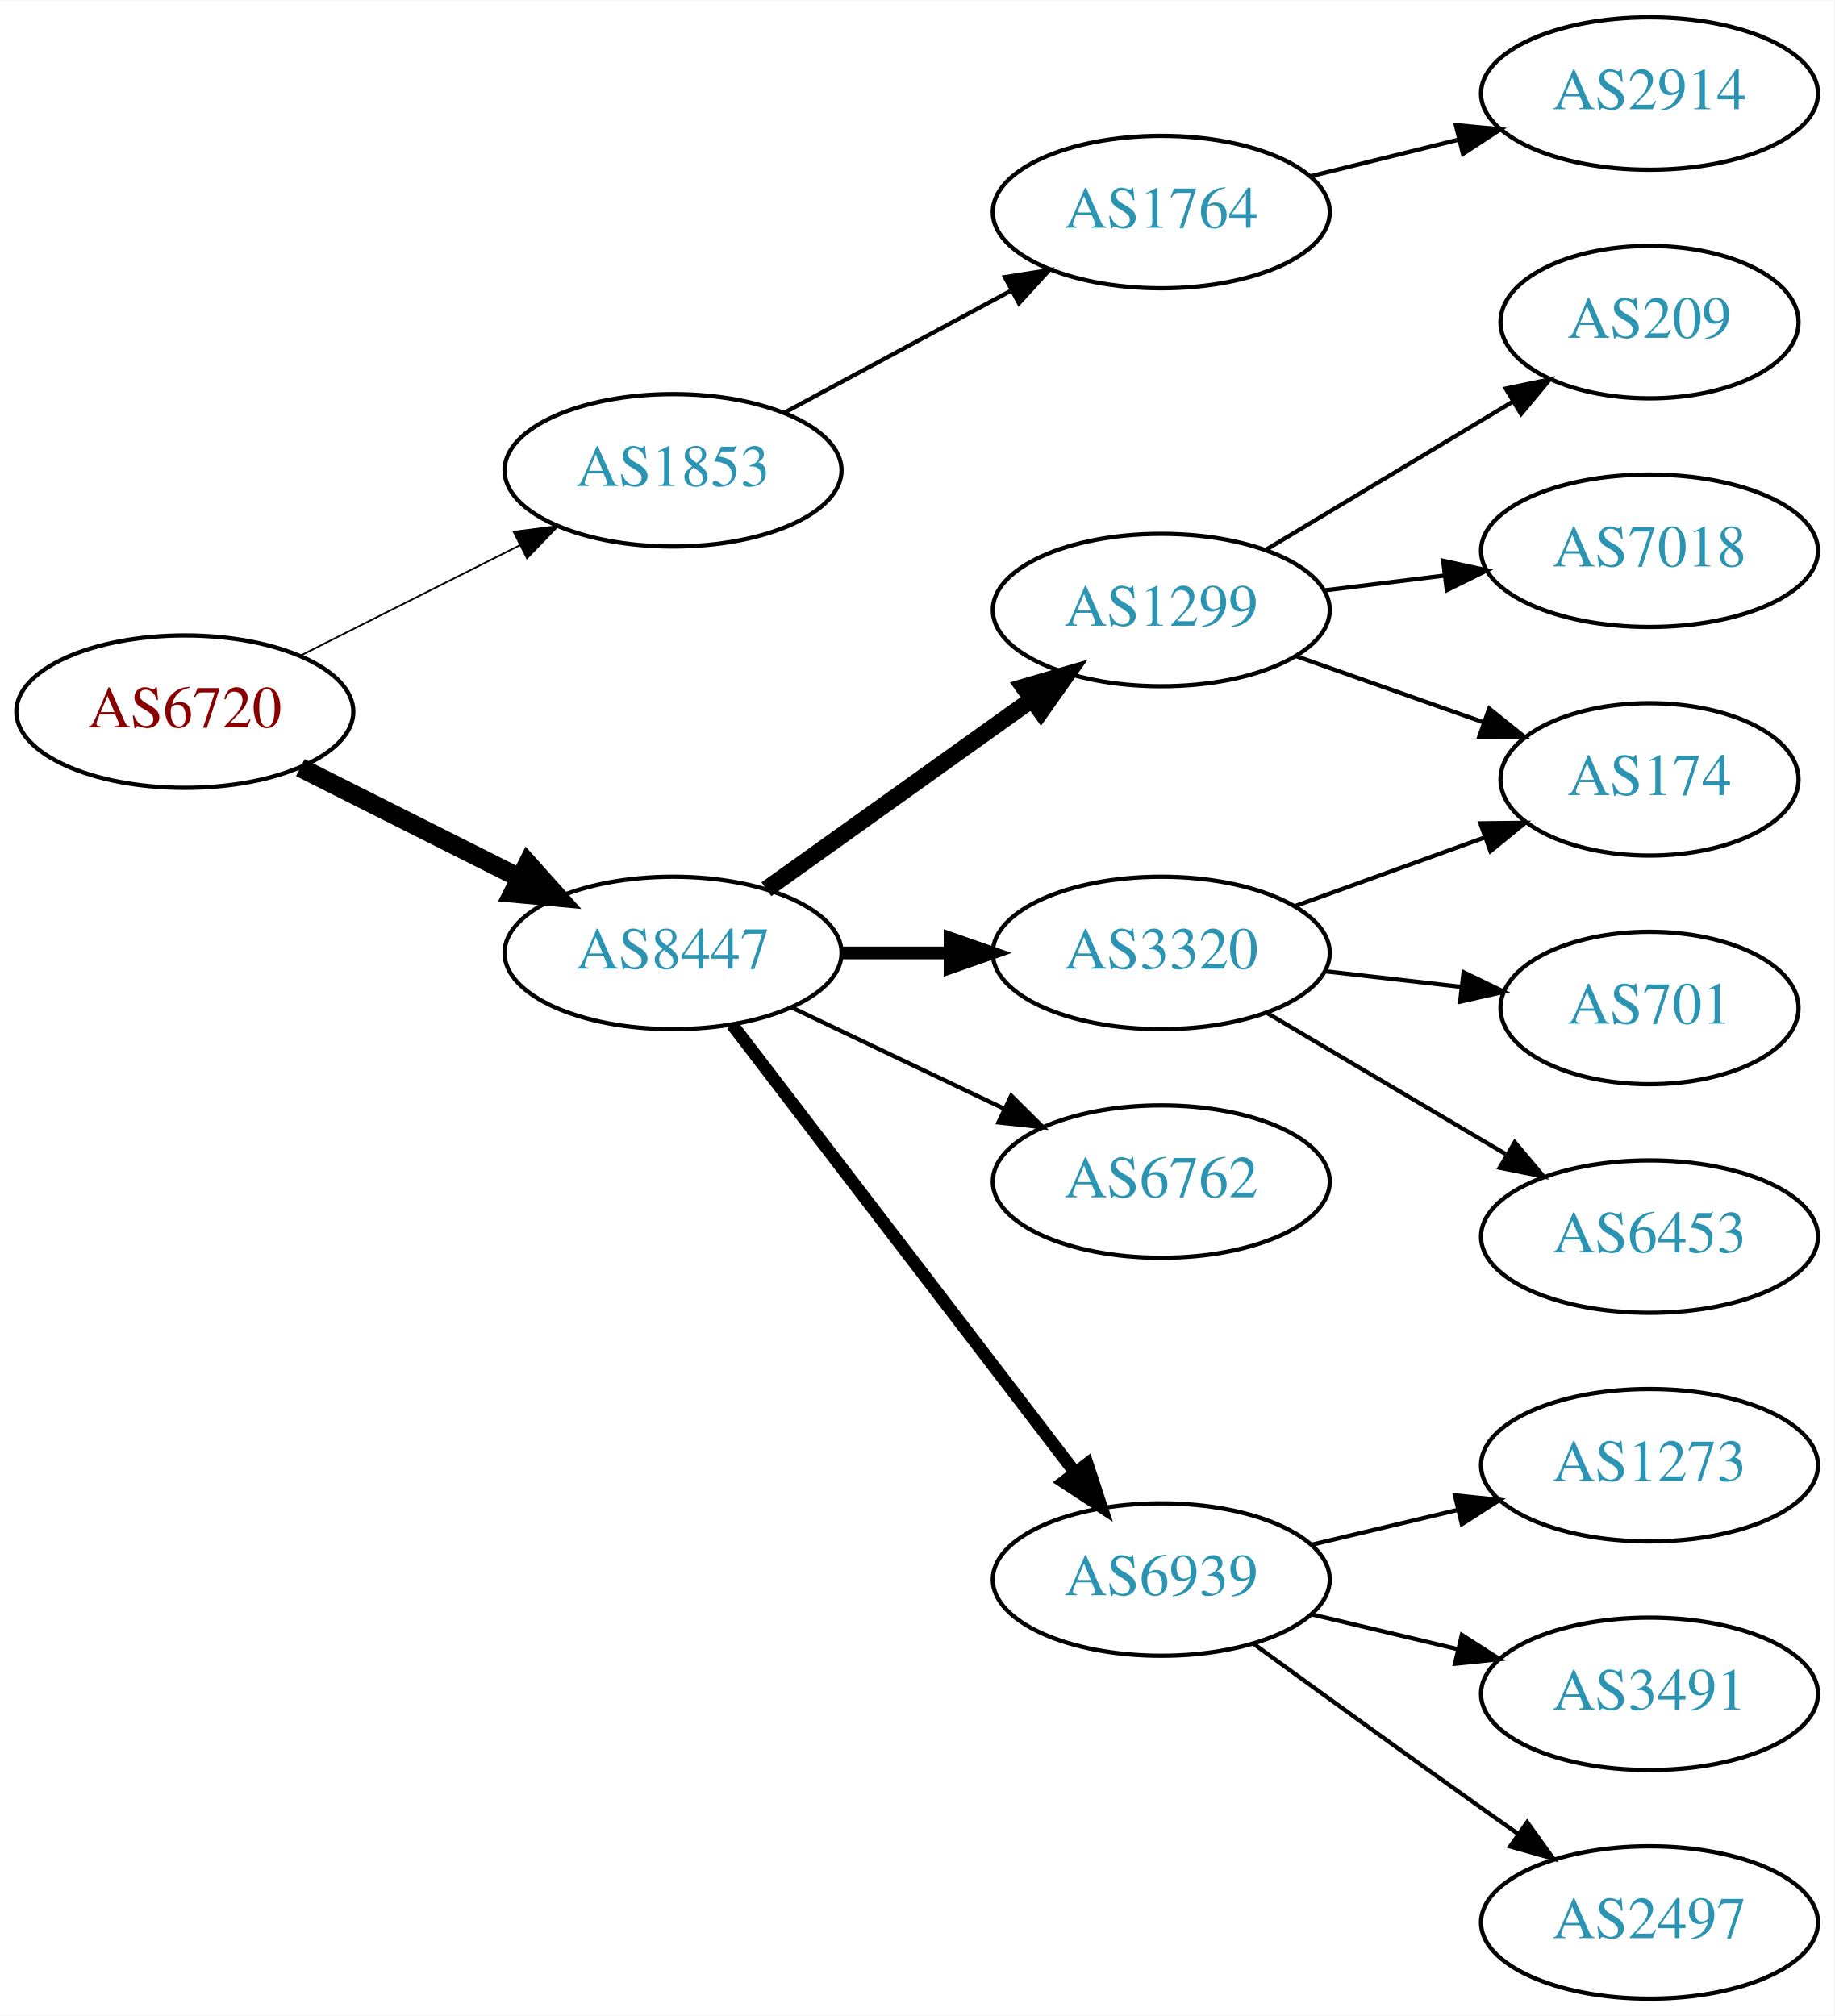
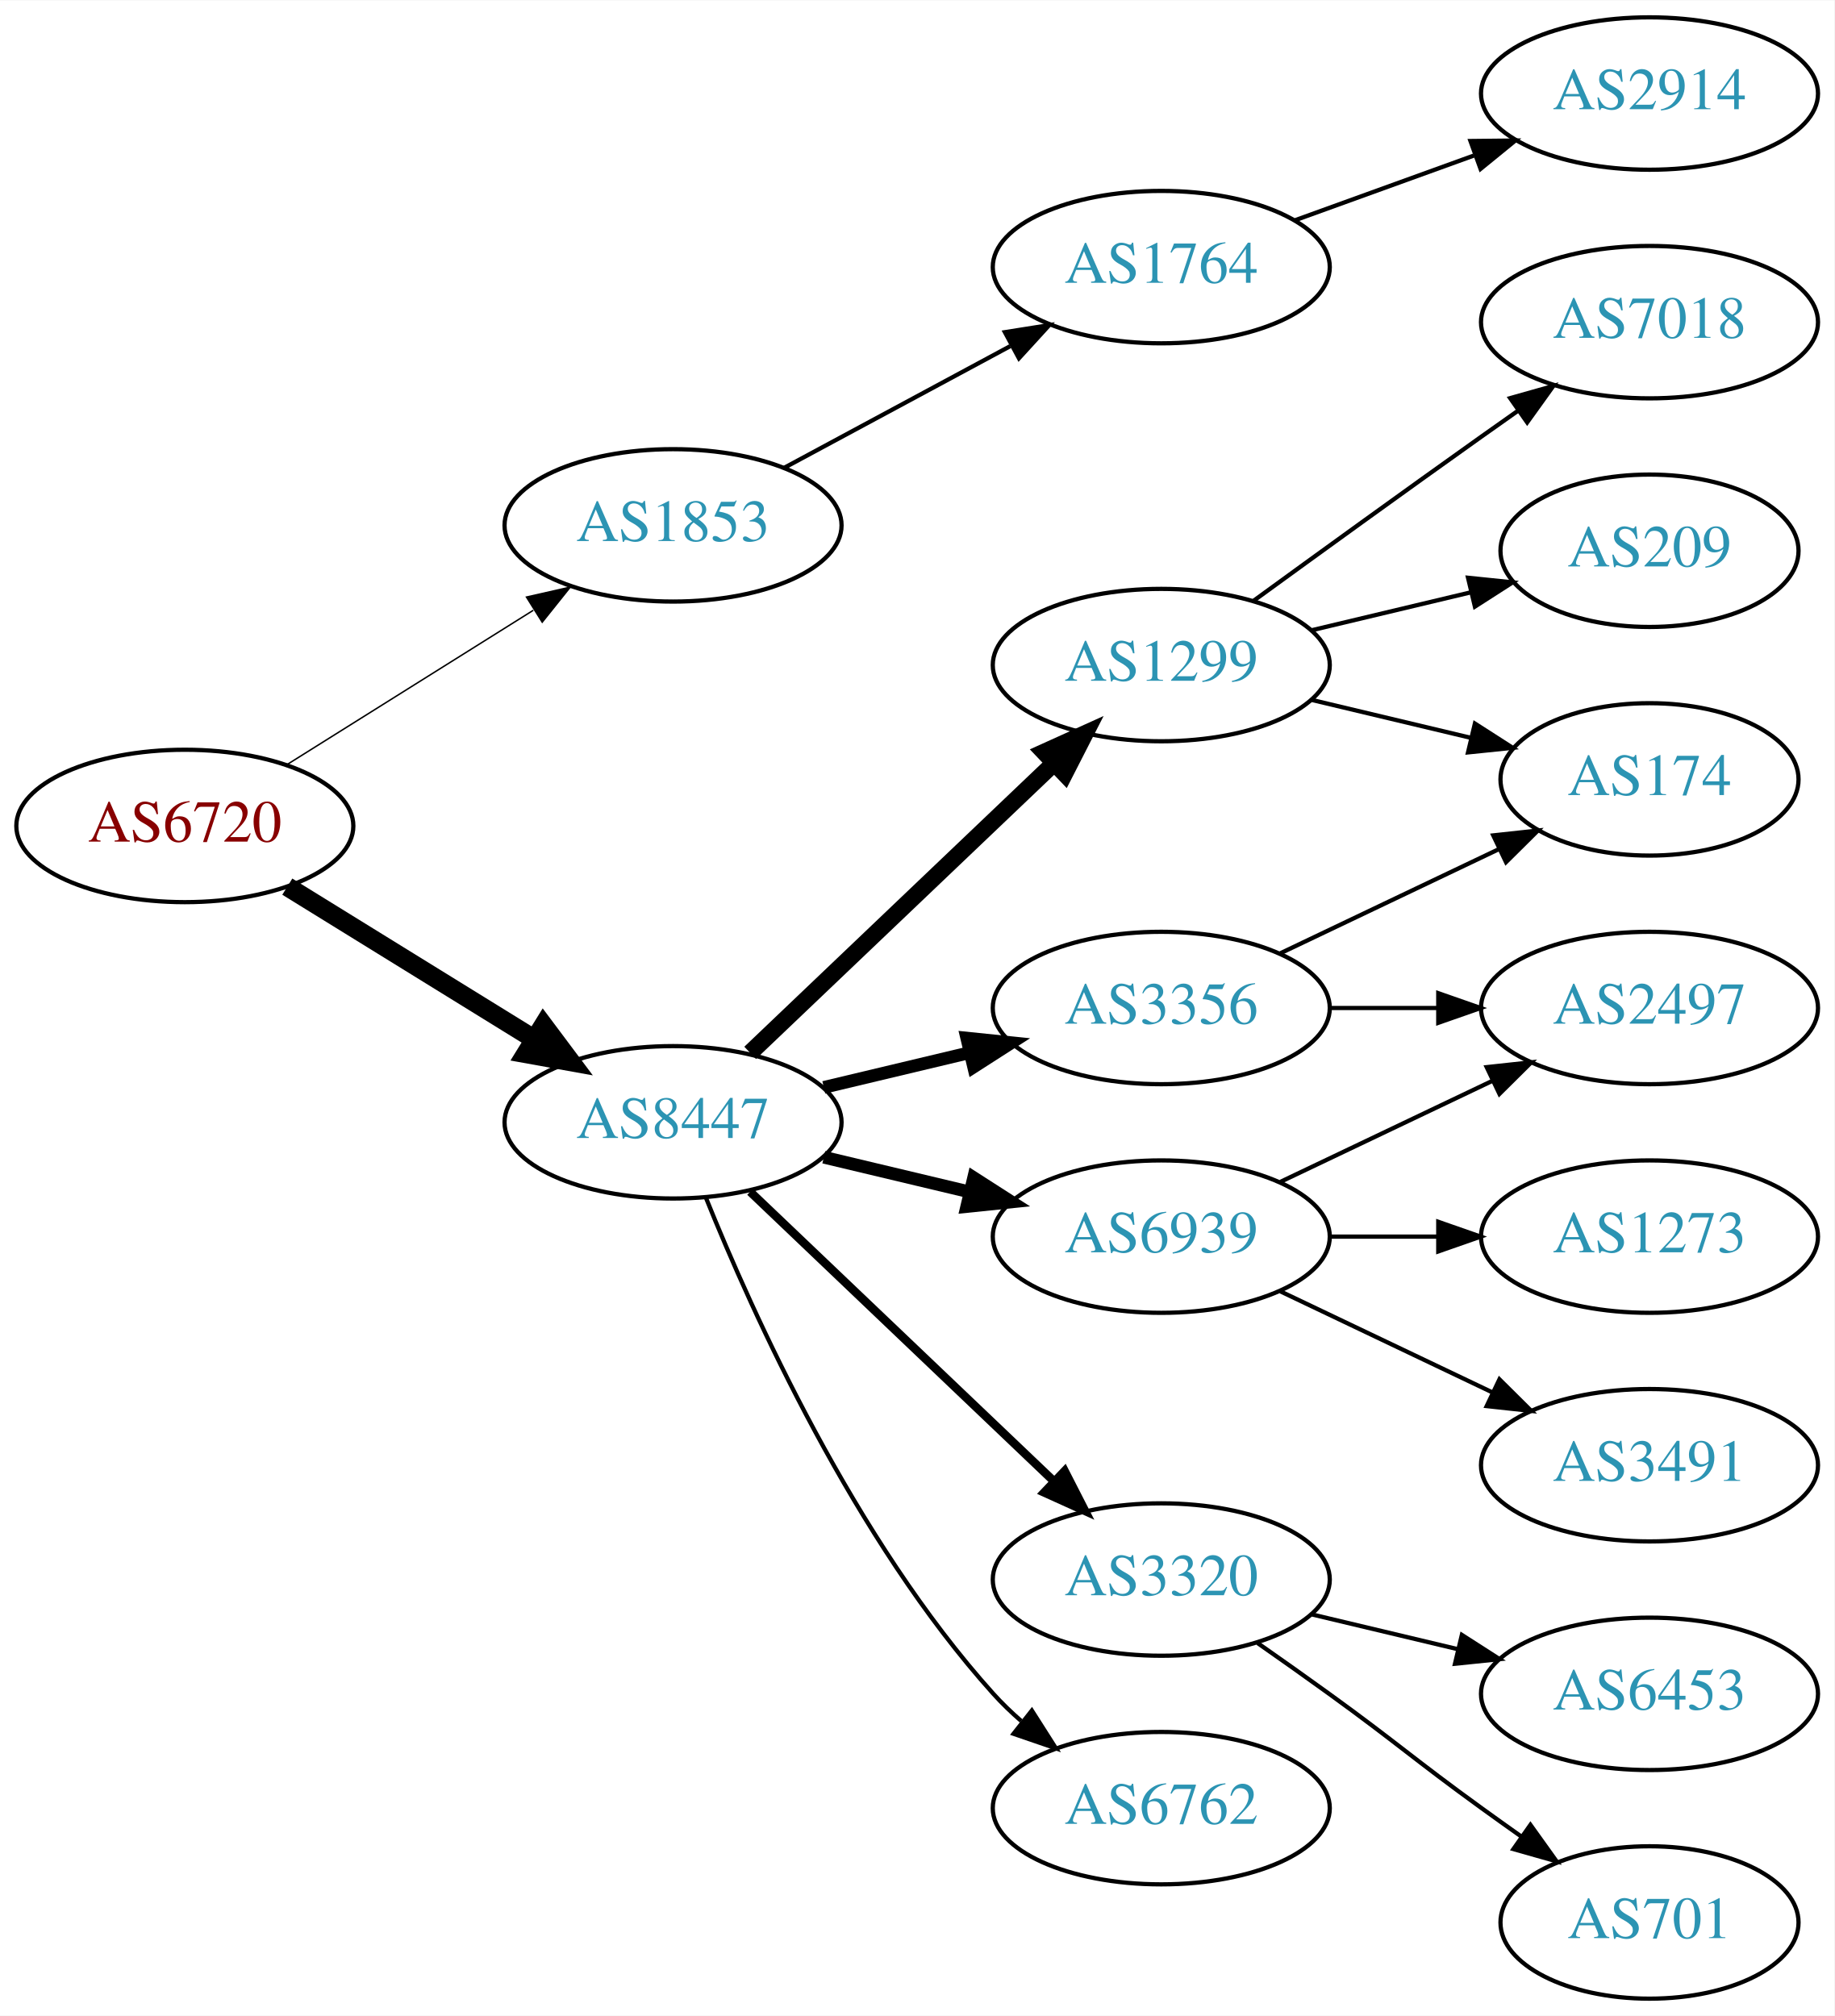
<svg xmlns="http://www.w3.org/2000/svg" xmlns:xlink="http://www.w3.org/1999/xlink" width="433pt" height="476pt" viewBox="0.00 0.00 433.17 476.00">
  <g id="graph0" class="graph" transform="scale(1 1) rotate(0) translate(4 472)">
    <polygon fill="white" stroke="none" points="-4,4 -4,-472 429.172,-472 429.172,4 -4,4" />
    <g id="node1" class="node">
      <g id="a_node1">
        <a xlink:href="/asn/6720" xlink:title="AS6720 ~ MAGWIEN [AT]">
-           <ellipse fill="#ffffff" stroke="black" cx="39.647" cy="-304" rx="39.794" ry="18" />
-           <text text-anchor="middle" x="39.647" y="-300.3" font-family="Times,serif" font-size="14.00" fill="#880000">AS6720</text>
+           <ellipse fill="#ffffff" stroke="black" cx="39.647" cy="-277" rx="39.794" ry="18" />
+           <text text-anchor="middle" x="39.647" y="-273.3" font-family="Times,serif" font-size="14.00" fill="#880000">AS6720</text>
        </a>
      </g>
    </g>
    <g id="node2" class="node">
      <g id="a_node2">
        <a xlink:href="/asn/1853" xlink:title="AS1853 ~ ACOnet Backbone [AT]">
-           <ellipse fill="#ffffff" stroke="black" cx="154.939" cy="-361" rx="39.794" ry="18" />
-           <text text-anchor="middle" x="154.939" y="-357.3" font-family="Times,serif" font-size="14.00" fill="#2c94b3">AS1853</text>
+           <ellipse fill="#ffffff" stroke="black" cx="154.939" cy="-348" rx="39.794" ry="18" />
+           <text text-anchor="middle" x="154.939" y="-344.3" font-family="Times,serif" font-size="14.00" fill="#2c94b3">AS1853</text>
        </a>
      </g>
    </g>
    <g id="edge1" class="edge">
-       <path fill="none" stroke="black" stroke-width="0.409" d="M66.923,-317.22C82.366,-324.99 102.084,-334.911 118.845,-343.343" />
-       <polygon fill="black" stroke="black" stroke-width="0.409" points="117.299,-346.484 127.805,-347.851 120.445,-340.23 117.299,-346.484" />
+       <path fill="none" stroke="black" stroke-width="0.346" d="M63.573,-291.368C80.354,-301.884 103.341,-316.29 121.932,-327.941" />
+       <polygon fill="black" stroke="black" stroke-width="0.346" points="120.326,-331.065 130.658,-333.41 124.043,-325.134 120.326,-331.065" />
    </g>
    <g id="node3" class="node">
      <g id="a_node3">
        <a xlink:href="/asn/8447" xlink:title="AS8447 ~ A1 Telekom Austria AG [AT]">
-           <ellipse fill="#ffffff" stroke="black" cx="154.939" cy="-247" rx="39.794" ry="18" />
-           <text text-anchor="middle" x="154.939" y="-243.3" font-family="Times,serif" font-size="14.00" fill="#2c94b3">AS8447</text>
+           <ellipse fill="#ffffff" stroke="black" cx="154.939" cy="-207" rx="39.794" ry="18" />
+           <text text-anchor="middle" x="154.939" y="-203.3" font-family="Times,serif" font-size="14.00" fill="#2c94b3">AS8447</text>
        </a>
      </g>
    </g>
    <g id="edge2" class="edge">
-       <path fill="none" stroke="black" stroke-width="4.5" d="M66.923,-290.78C82.366,-283.01 102.084,-273.089 118.845,-264.657" />
-       <polygon fill="black" stroke="black" stroke-width="4.5" points="120.642,-268.16 127.805,-260.149 117.103,-261.126 120.642,-268.16" />
+       <path fill="none" stroke="black" stroke-width="4.5" d="M63.846,-262.666C80.648,-252.285 103.565,-238.125 122.081,-226.685" />
+       <polygon fill="black" stroke="black" stroke-width="4.5" points="124.333,-229.921 130.771,-221.315 120.194,-223.222 124.333,-229.921" />
    </g>
    <g id="node4" class="node">
      <g id="a_node4">
        <a xlink:href="/asn/1764" xlink:title="AS1764 ~ NEXTLAYER-AS [AT]">
-           <ellipse fill="#ffffff" stroke="black" cx="270.232" cy="-422" rx="39.794" ry="18" />
-           <text text-anchor="middle" x="270.232" y="-418.3" font-family="Times,serif" font-size="14.00" fill="#2c94b3">AS1764</text>
+           <ellipse fill="#ffffff" stroke="black" cx="270.232" cy="-409" rx="39.794" ry="18" />
+           <text text-anchor="middle" x="270.232" y="-405.3" font-family="Times,serif" font-size="14.00" fill="#2c94b3">AS1764</text>
        </a>
      </g>
    </g>
    <g id="edge3" class="edge">
-       <path fill="none" stroke="black" d="M181.083,-374.538C196.814,-383.008 217.298,-394.037 234.56,-403.331" />
-       <polygon fill="black" stroke="black" points="233.303,-406.63 243.768,-408.289 236.622,-400.467 233.303,-406.63" />
+       <path fill="none" stroke="black" d="M181.083,-361.538C196.814,-370.008 217.298,-381.037 234.56,-390.331" />
+       <polygon fill="black" stroke="black" points="233.303,-393.63 243.768,-395.289 236.622,-387.467 233.303,-393.63" />
    </g>
    <g id="node6" class="node">
      <g id="a_node6">
-         <a xlink:href="/asn/1299" xlink:title="AS1299 ~ Telia Carrier [EU]">
-           <ellipse fill="#ffffff" stroke="black" cx="270.232" cy="-328" rx="39.794" ry="18" />
-           <text text-anchor="middle" x="270.232" y="-324.3" font-family="Times,serif" font-size="14.00" fill="#2c94b3">AS1299</text>
+         <a xlink:href="/asn/3356" xlink:title="AS3356 ~ Level 3 Parent, LLC [US]">
+           <ellipse fill="#ffffff" stroke="black" cx="270.232" cy="-234" rx="39.794" ry="18" />
+           <text text-anchor="middle" x="270.232" y="-230.3" font-family="Times,serif" font-size="14.00" fill="#2c94b3">AS3356</text>
        </a>
      </g>
    </g>
    <g id="edge5" class="edge">
-       <path fill="none" stroke="black" stroke-width="4" d="M176.983,-262.046C194.598,-274.639 219.936,-292.755 239.602,-306.816" />
-       <polygon fill="black" stroke="black" stroke-width="4" points="237.746,-309.791 247.917,-312.76 241.817,-304.097 237.746,-309.791" />
+       <path fill="none" stroke="black" stroke-width="3" d="M190.547,-215.248C201.418,-217.838 213.572,-220.735 225.015,-223.462" />
+       <polygon fill="black" stroke="black" stroke-width="3" points="224.298,-226.889 234.837,-225.803 225.921,-220.08 224.298,-226.889" />
    </g>
    <g id="node7" class="node">
      <g id="a_node7">
-         <a xlink:href="/asn/3320" xlink:title="AS3320 ~ DTAG [DE]">
-           <ellipse fill="#ffffff" stroke="black" cx="270.232" cy="-247" rx="39.794" ry="18" />
-           <text text-anchor="middle" x="270.232" y="-243.3" font-family="Times,serif" font-size="14.00" fill="#2c94b3">AS3320</text>
+         <a xlink:href="/asn/1299" xlink:title="AS1299 ~ Telia Carrier [EU]">
+           <ellipse fill="#ffffff" stroke="black" cx="270.232" cy="-315" rx="39.794" ry="18" />
+           <text text-anchor="middle" x="270.232" y="-311.3" font-family="Times,serif" font-size="14.00" fill="#2c94b3">AS1299</text>
        </a>
      </g>
    </g>
    <g id="edge6" class="edge">
-       <path fill="none" stroke="black" stroke-width="3" d="M194.612,-247C202.815,-247 211.579,-247 220.111,-247" />
-       <polygon fill="black" stroke="black" stroke-width="3" points="220.35,-250.5 230.35,-247 220.35,-243.5 220.35,-250.5" />
+       <path fill="none" stroke="black" stroke-width="4" d="M173.146,-223.403C192.221,-241.587 223.142,-271.063 244.739,-291.651" />
+       <polygon fill="black" stroke="black" stroke-width="4" points="242.582,-294.43 252.235,-298.797 247.412,-289.363 242.582,-294.43" />
    </g>
    <g id="node8" class="node">
      <g id="a_node8">
-         <a xlink:href="/asn/6762" xlink:title="AS6762 ~ TELECOM ITALIA SPARKLE S.p.A. [IT]">
-           <ellipse fill="#ffffff" stroke="black" cx="270.232" cy="-193" rx="39.794" ry="18" />
-           <text text-anchor="middle" x="270.232" y="-189.3" font-family="Times,serif" font-size="14.00" fill="#2c94b3">AS6762</text>
+         <a xlink:href="/asn/3320" xlink:title="AS3320 ~ DTAG [DE]">
+           <ellipse fill="#ffffff" stroke="black" cx="270.232" cy="-99" rx="39.794" ry="18" />
+           <text text-anchor="middle" x="270.232" y="-95.3" font-family="Times,serif" font-size="14.00" fill="#2c94b3">AS3320</text>
        </a>
      </g>
    </g>
    <g id="edge7" class="edge">
-       <path fill="none" stroke="black" d="M183.076,-234.066C198.07,-226.919 216.891,-217.948 233.114,-210.215" />
-       <polygon fill="black" stroke="black" points="234.796,-213.291 242.317,-205.829 231.784,-206.972 234.796,-213.291" />
+       <path fill="none" stroke="black" stroke-width="2" d="M173.146,-190.597C192.221,-172.413 223.142,-142.937 244.739,-122.349" />
+       <polygon fill="black" stroke="black" stroke-width="2" points="247.412,-124.637 252.235,-115.203 242.582,-119.57 247.412,-124.637" />
    </g>
    <g id="node9" class="node">
      <g id="a_node9">
        <a xlink:href="/asn/6939" xlink:title="AS6939 ~ Hurricane Electric LLC [US]">
-           <ellipse fill="#ffffff" stroke="black" cx="270.232" cy="-99" rx="39.794" ry="18" />
-           <text text-anchor="middle" x="270.232" y="-95.3" font-family="Times,serif" font-size="14.00" fill="#2c94b3">AS6939</text>
+           <ellipse fill="#ffffff" stroke="black" cx="270.232" cy="-180" rx="39.794" ry="18" />
+           <text text-anchor="middle" x="270.232" y="-176.3" font-family="Times,serif" font-size="14.00" fill="#2c94b3">AS6939</text>
        </a>
      </g>
    </g>
    <g id="edge8" class="edge">
-       <path fill="none" stroke="black" stroke-width="3" d="M168.936,-230.023C188.805,-204.066 226.855,-154.36 249.949,-124.191" />
-       <polygon fill="black" stroke="black" stroke-width="3" points="252.74,-126.303 256.039,-116.235 247.181,-122.048 252.74,-126.303" />
+       <path fill="none" stroke="black" stroke-width="3" d="M190.547,-198.752C201.418,-196.162 213.572,-193.265 225.015,-190.538" />
+       <polygon fill="black" stroke="black" stroke-width="3" points="225.921,-193.92 234.837,-188.197 224.298,-187.111 225.921,-193.92" />
+     </g>
+     <g id="node10" class="node">
+       <g id="a_node10">
+         <a xlink:href="/asn/6762" xlink:title="AS6762 ~ TELECOM ITALIA SPARKLE S.p.A. [IT]">
+           <ellipse fill="#ffffff" stroke="black" cx="270.232" cy="-45" rx="39.794" ry="18" />
+           <text text-anchor="middle" x="270.232" y="-41.3" font-family="Times,serif" font-size="14.00" fill="#2c94b3">AS6762</text>
+         </a>
+       </g>
+     </g>
+     <g id="edge9" class="edge">
+       <path fill="none" stroke="black" d="M162.687,-189.213C173.738,-161.757 197.791,-108.422 230.586,-72 232.588,-69.776 234.807,-67.637 237.14,-65.603" />
+       <polygon fill="black" stroke="black" points="239.67,-68.065 245.359,-59.127 235.338,-62.567 239.67,-68.065" />
    </g>
    <g id="node5" class="node">
      <g id="a_node5">
        <a xlink:href="/asn/2914" xlink:title="AS2914 ~ NTT America, Inc. [US]">
          <ellipse fill="#ffffff" stroke="black" cx="385.525" cy="-450" rx="39.794" ry="18" />
          <text text-anchor="middle" x="385.525" y="-446.3" font-family="Times,serif" font-size="14.00" fill="#2c94b3">AS2914</text>
        </a>
      </g>
    </g>
    <g id="edge4" class="edge">
-       <path fill="none" stroke="black" d="M305.531,-430.477C316.513,-433.191 328.828,-436.235 340.408,-439.096" />
-       <polygon fill="black" stroke="black" points="339.795,-442.55 350.343,-441.552 341.475,-435.755 339.795,-442.55" />
-     </g>
-     <g id="node10" class="node">
-       <g id="a_node10">
+       <path fill="none" stroke="black" d="M301.891,-420.095C314.863,-424.79 330.157,-430.324 344.038,-435.348" />
+       <polygon fill="black" stroke="black" points="343.248,-438.784 353.842,-438.896 345.63,-432.202 343.248,-438.784" />
+     </g>
+     <g id="node11" class="node">
+       <g id="a_node11">
        <a xlink:href="/asn/174" xlink:title="AS174 ~ Cogent Communications [US]">
          <ellipse fill="#ffffff" stroke="black" cx="385.525" cy="-288" rx="35.194" ry="18" />
          <text text-anchor="middle" x="385.525" y="-284.3" font-family="Times,serif" font-size="14.00" fill="#2c94b3">AS174</text>
        </a>
      </g>
    </g>
-     <g id="edge9" class="edge">
-       <path fill="none" stroke="black" d="M302.19,-317.07C315.817,-312.258 331.961,-306.559 346.327,-301.486" />
-       <polygon fill="black" stroke="black" points="347.673,-304.723 355.937,-298.094 345.342,-298.123 347.673,-304.723" />
-     </g>
-     <g id="node11" class="node">
-       <g id="a_node11">
-         <a xlink:href="/asn/209" xlink:title="AS209 ~ CenturyLink Communications, LLC [US]">
-           <ellipse fill="#ffffff" stroke="black" cx="385.525" cy="-396" rx="35.194" ry="18" />
-           <text text-anchor="middle" x="385.525" y="-392.3" font-family="Times,serif" font-size="14.00" fill="#2c94b3">AS209</text>
-         </a>
-       </g>
-     </g>
    <g id="edge10" class="edge">
-       <path fill="none" stroke="black" d="M294.982,-342.255C311.934,-352.429 334.899,-366.214 353.328,-377.275" />
-       <polygon fill="black" stroke="black" points="351.589,-380.313 361.964,-382.459 355.192,-374.311 351.589,-380.313" />
+       <path fill="none" stroke="black" d="M298.369,-246.934C313.801,-254.29 333.286,-263.577 349.821,-271.459" />
+       <polygon fill="black" stroke="black" points="348.63,-274.768 359.163,-275.911 351.642,-268.449 348.63,-274.768" />
    </g>
    <g id="node12" class="node">
      <g id="a_node12">
-         <a xlink:href="/asn/7018" xlink:title="AS7018 ~ AT&amp;T Services, Inc. [US]">
-           <ellipse fill="#ffffff" stroke="black" cx="385.525" cy="-342" rx="39.794" ry="18" />
-           <text text-anchor="middle" x="385.525" y="-338.3" font-family="Times,serif" font-size="14.00" fill="#2c94b3">AS7018</text>
+         <a xlink:href="/asn/2497" xlink:title="AS2497 ~ Internet Initiative Japan Inc. [JP]">
+           <ellipse fill="#ffffff" stroke="black" cx="385.525" cy="-234" rx="39.794" ry="18" />
+           <text text-anchor="middle" x="385.525" y="-230.3" font-family="Times,serif" font-size="14.00" fill="#2c94b3">AS2497</text>
        </a>
      </g>
    </g>
    <g id="edge11" class="edge">
-       <path fill="none" stroke="black" d="M308.643,-332.623C317.731,-333.746 327.568,-334.962 337.053,-336.134" />
-       <polygon fill="black" stroke="black" points="336.801,-339.629 347.154,-337.382 337.659,-332.682 336.801,-339.629" />
-     </g>
-     <g id="edge12" class="edge">
-       <path fill="none" stroke="black" d="M301.891,-258.095C315.628,-263.067 331.968,-268.98 346.478,-274.231" />
-       <polygon fill="black" stroke="black" points="345.581,-277.628 356.175,-277.74 347.963,-271.046 345.581,-277.628" />
+       <path fill="none" stroke="black" d="M309.905,-234C318.108,-234 326.872,-234 335.404,-234" />
+       <polygon fill="black" stroke="black" points="335.643,-237.5 345.643,-234 335.643,-230.5 335.643,-237.5" />
+     </g>
+     <g id="edge14" class="edge">
+       <path fill="none" stroke="black" d="M305.84,-306.752C317.634,-303.942 330.939,-300.771 343.206,-297.847" />
+       <polygon fill="black" stroke="black" points="344.295,-301.186 353.211,-295.463 342.672,-294.376 344.295,-301.186" />
    </g>
    <g id="node13" class="node">
      <g id="a_node13">
-         <a xlink:href="/asn/701" xlink:title="AS701 ~ UUNET [US]">
-           <ellipse fill="#ffffff" stroke="black" cx="385.525" cy="-234" rx="35.194" ry="18" />
-           <text text-anchor="middle" x="385.525" y="-230.3" font-family="Times,serif" font-size="14.00" fill="#2c94b3">AS701</text>
-         </a>
-       </g>
-     </g>
-     <g id="edge13" class="edge">
-       <path fill="none" stroke="black" d="M308.957,-242.671C319.192,-241.497 330.358,-240.216 340.889,-239.007" />
-       <polygon fill="black" stroke="black" points="341.616,-242.447 351.151,-237.83 340.817,-235.492 341.616,-242.447" />
+         <a xlink:href="/asn/7018" xlink:title="AS7018 ~ AT&amp;T Services, Inc. [US]">
+           <ellipse fill="#ffffff" stroke="black" cx="385.525" cy="-396" rx="39.794" ry="18" />
+           <text text-anchor="middle" x="385.525" y="-392.3" font-family="Times,serif" font-size="14.00" fill="#2c94b3">AS7018</text>
+         </a>
+       </g>
+     </g>
+     <g id="edge12" class="edge">
+       <path fill="none" stroke="black" d="M292.081,-330.222C307.015,-341.091 327.628,-356.025 345.879,-369 348.699,-371.005 351.642,-373.085 354.59,-375.159" />
+       <polygon fill="black" stroke="black" points="352.618,-378.05 362.815,-380.926 356.637,-372.319 352.618,-378.05" />
    </g>
    <g id="node14" class="node">
      <g id="a_node14">
-         <a xlink:href="/asn/6453" xlink:title="AS6453 ~ TATA COMMUNICATIONS (AMERICA) INC [US]">
-           <ellipse fill="#ffffff" stroke="black" cx="385.525" cy="-180" rx="39.794" ry="18" />
-           <text text-anchor="middle" x="385.525" y="-176.3" font-family="Times,serif" font-size="14.00" fill="#2c94b3">AS6453</text>
-         </a>
-       </g>
-     </g>
-     <g id="edge14" class="edge">
-       <path fill="none" stroke="black" d="M295.259,-232.791C311.631,-223.109 333.518,-210.165 351.522,-199.518" />
-       <polygon fill="black" stroke="black" points="353.708,-202.292 360.533,-194.188 350.144,-196.266 353.708,-202.292" />
+         <a xlink:href="/asn/209" xlink:title="AS209 ~ CenturyLink Communications, LLC [US]">
+           <ellipse fill="#ffffff" stroke="black" cx="385.525" cy="-342" rx="35.194" ry="18" />
+           <text text-anchor="middle" x="385.525" y="-338.3" font-family="Times,serif" font-size="14.00" fill="#2c94b3">AS209</text>
+         </a>
+       </g>
+     </g>
+     <g id="edge13" class="edge">
+       <path fill="none" stroke="black" d="M305.84,-323.248C317.634,-326.058 330.939,-329.229 343.206,-332.153" />
+       <polygon fill="black" stroke="black" points="342.672,-335.624 353.211,-334.537 344.295,-328.814 342.672,-335.624" />
    </g>
    <g id="node15" class="node">
      <g id="a_node15">
-         <a xlink:href="/asn/1273" xlink:title="AS1273 ~ Vodafone Group PLC [EU]">
-           <ellipse fill="#ffffff" stroke="black" cx="385.525" cy="-126" rx="39.794" ry="18" />
-           <text text-anchor="middle" x="385.525" y="-122.3" font-family="Times,serif" font-size="14.00" fill="#2c94b3">AS1273</text>
+         <a xlink:href="/asn/6453" xlink:title="AS6453 ~ TATA COMMUNICATIONS (AMERICA) INC [US]">
+           <ellipse fill="#ffffff" stroke="black" cx="385.525" cy="-72" rx="39.794" ry="18" />
+           <text text-anchor="middle" x="385.525" y="-68.3" font-family="Times,serif" font-size="14.00" fill="#2c94b3">AS6453</text>
        </a>
      </g>
    </g>
    <g id="edge15" class="edge">
-       <path fill="none" stroke="black" d="M305.84,-107.248C316.711,-109.838 328.865,-112.735 340.308,-115.462" />
-       <polygon fill="black" stroke="black" points="339.591,-118.889 350.13,-117.803 341.214,-112.08 339.591,-118.889" />
+       <path fill="none" stroke="black" d="M305.84,-90.752C316.711,-88.162 328.865,-85.265 340.308,-82.538" />
+       <polygon fill="black" stroke="black" points="341.214,-85.92 350.13,-80.197 339.591,-79.111 341.214,-85.92" />
    </g>
    <g id="node16" class="node">
      <g id="a_node16">
-         <a xlink:href="/asn/3491" xlink:title="AS3491 ~ PCCW Global, Inc. [US]">
-           <ellipse fill="#ffffff" stroke="black" cx="385.525" cy="-72" rx="39.794" ry="18" />
-           <text text-anchor="middle" x="385.525" y="-68.3" font-family="Times,serif" font-size="14.00" fill="#2c94b3">AS3491</text>
+         <a xlink:href="/asn/701" xlink:title="AS701 ~ UUNET [US]">
+           <ellipse fill="#ffffff" stroke="black" cx="385.525" cy="-18" rx="35.194" ry="18" />
+           <text text-anchor="middle" x="385.525" y="-14.3" font-family="Times,serif" font-size="14.00" fill="#2c94b3">AS701</text>
        </a>
      </g>
    </g>
    <g id="edge16" class="edge">
-       <path fill="none" stroke="black" d="M305.84,-90.752C316.711,-88.162 328.865,-85.265 340.308,-82.538" />
-       <polygon fill="black" stroke="black" points="341.214,-85.92 350.13,-80.197 339.591,-79.111 341.214,-85.92" />
+       <path fill="none" stroke="black" d="M292.989,-83.991C298.524,-80.121 304.443,-75.936 309.879,-72 326.079,-60.271 329.679,-56.729 345.879,-45 348.908,-42.807 352.086,-40.537 355.265,-38.287" />
+       <polygon fill="black" stroke="black" points="357.407,-41.059 363.575,-32.445 353.382,-35.333 357.407,-41.059" />
+     </g>
+     <g id="edge17" class="edge">
+       <path fill="none" stroke="black" d="M298.369,-192.934C313.363,-200.081 332.184,-209.052 348.407,-216.785" />
+       <polygon fill="black" stroke="black" points="347.077,-220.028 357.61,-221.171 350.089,-213.709 347.077,-220.028" />
    </g>
    <g id="node17" class="node">
      <g id="a_node17">
-         <a xlink:href="/asn/2497" xlink:title="AS2497 ~ Internet Initiative Japan Inc. [JP]">
-           <ellipse fill="#ffffff" stroke="black" cx="385.525" cy="-18" rx="39.794" ry="18" />
-           <text text-anchor="middle" x="385.525" y="-14.3" font-family="Times,serif" font-size="14.00" fill="#2c94b3">AS2497</text>
-         </a>
-       </g>
-     </g>
-     <g id="edge17" class="edge">
-       <path fill="none" stroke="black" d="M292.081,-83.778C307.015,-72.909 327.628,-57.975 345.879,-45 348.699,-42.995 351.642,-40.915 354.59,-38.841" />
-       <polygon fill="black" stroke="black" points="356.637,-41.681 362.815,-33.074 352.618,-35.95 356.637,-41.681" />
+         <a xlink:href="/asn/1273" xlink:title="AS1273 ~ Vodafone Group PLC [EU]">
+           <ellipse fill="#ffffff" stroke="black" cx="385.525" cy="-180" rx="39.794" ry="18" />
+           <text text-anchor="middle" x="385.525" y="-176.3" font-family="Times,serif" font-size="14.00" fill="#2c94b3">AS1273</text>
+         </a>
+       </g>
+     </g>
+     <g id="edge18" class="edge">
+       <path fill="none" stroke="black" d="M309.905,-180C318.108,-180 326.872,-180 335.404,-180" />
+       <polygon fill="black" stroke="black" points="335.643,-183.5 345.643,-180 335.643,-176.5 335.643,-183.5" />
+     </g>
+     <g id="node18" class="node">
+       <g id="a_node18">
+         <a xlink:href="/asn/3491" xlink:title="AS3491 ~ PCCW Global, Inc. [US]">
+           <ellipse fill="#ffffff" stroke="black" cx="385.525" cy="-126" rx="39.794" ry="18" />
+           <text text-anchor="middle" x="385.525" y="-122.3" font-family="Times,serif" font-size="14.00" fill="#2c94b3">AS3491</text>
+         </a>
+       </g>
+     </g>
+     <g id="edge19" class="edge">
+       <path fill="none" stroke="black" d="M298.369,-167.066C313.363,-159.919 332.184,-150.948 348.407,-143.215" />
+       <polygon fill="black" stroke="black" points="350.089,-146.291 357.61,-138.829 347.077,-139.972 350.089,-146.291" />
    </g>
  </g>
</svg>
